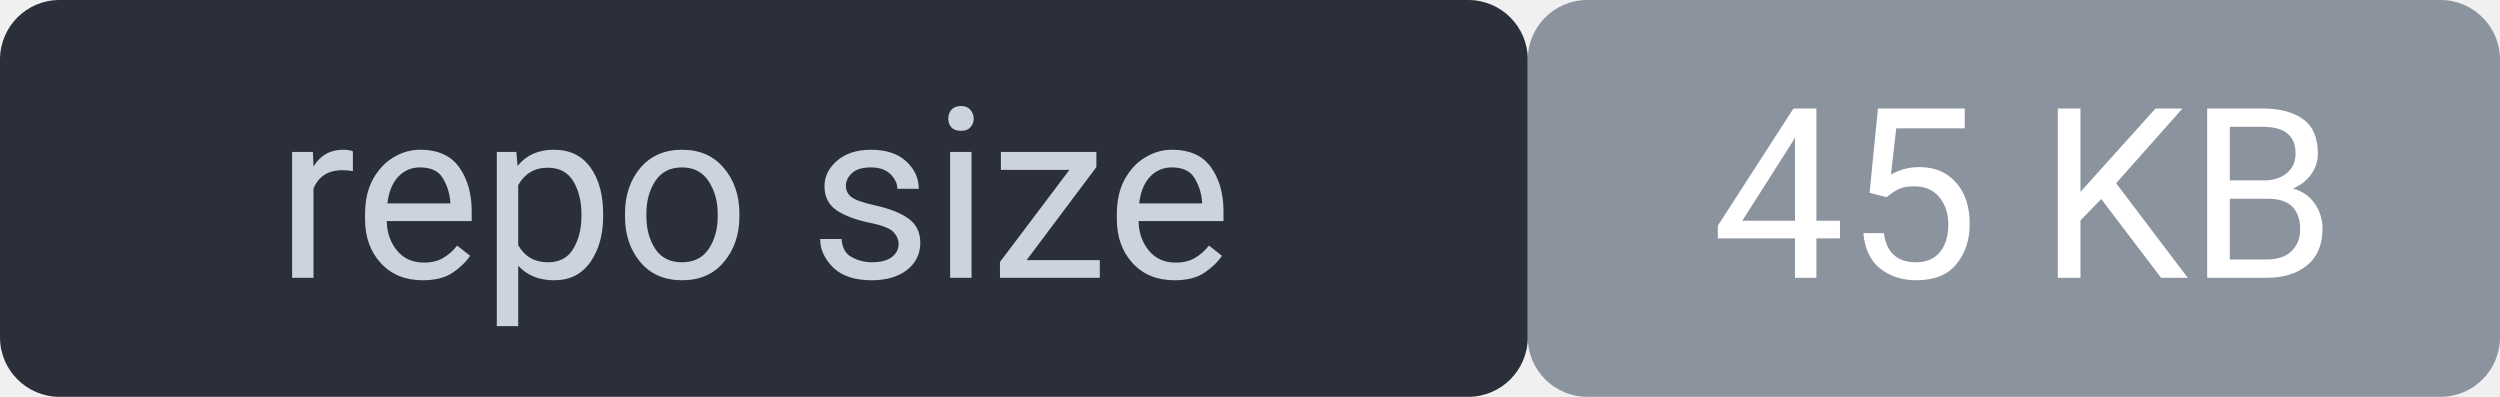
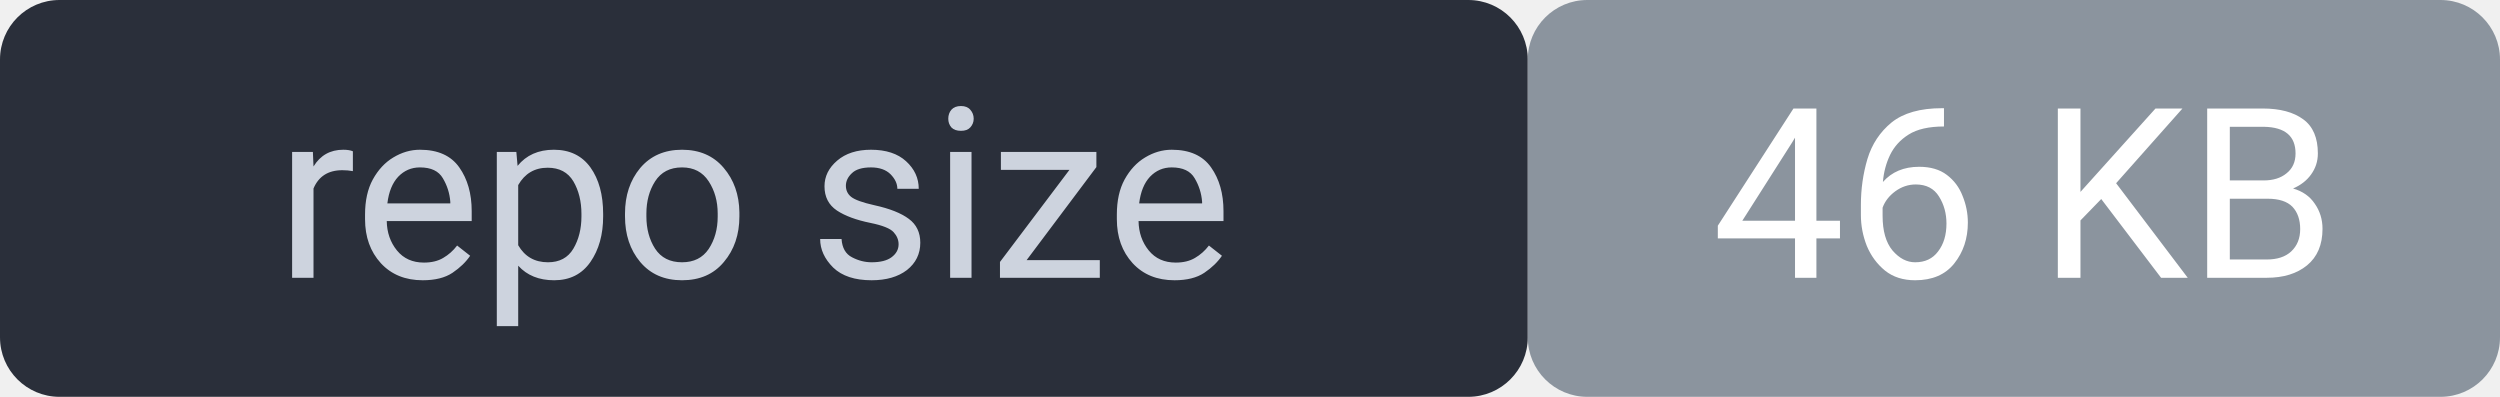
<svg xmlns="http://www.w3.org/2000/svg" width="126" height="20" viewBox="0 0 126 20" font-family="system-ui,Segoe UI,Roboto,sans-serif" font-size="12">
  <rect width="77" height="20" rx="3" fill="#2a2f3a" />
  <rect x="77" width="49" height="20" rx="3" fill="#8b949e" />
  <rect width="126" height="20" rx="3" fill="none" />
  <text x="38" y="14" fill="#cdd3de" text-anchor="middle">repo size</text>
-   <text x="102" y="14" fill="#ffffff" text-anchor="middle">45 KB</text>
+   <text x="102" y="14" fill="#ffffff" text-anchor="middle">46 KB</text>
</svg>
